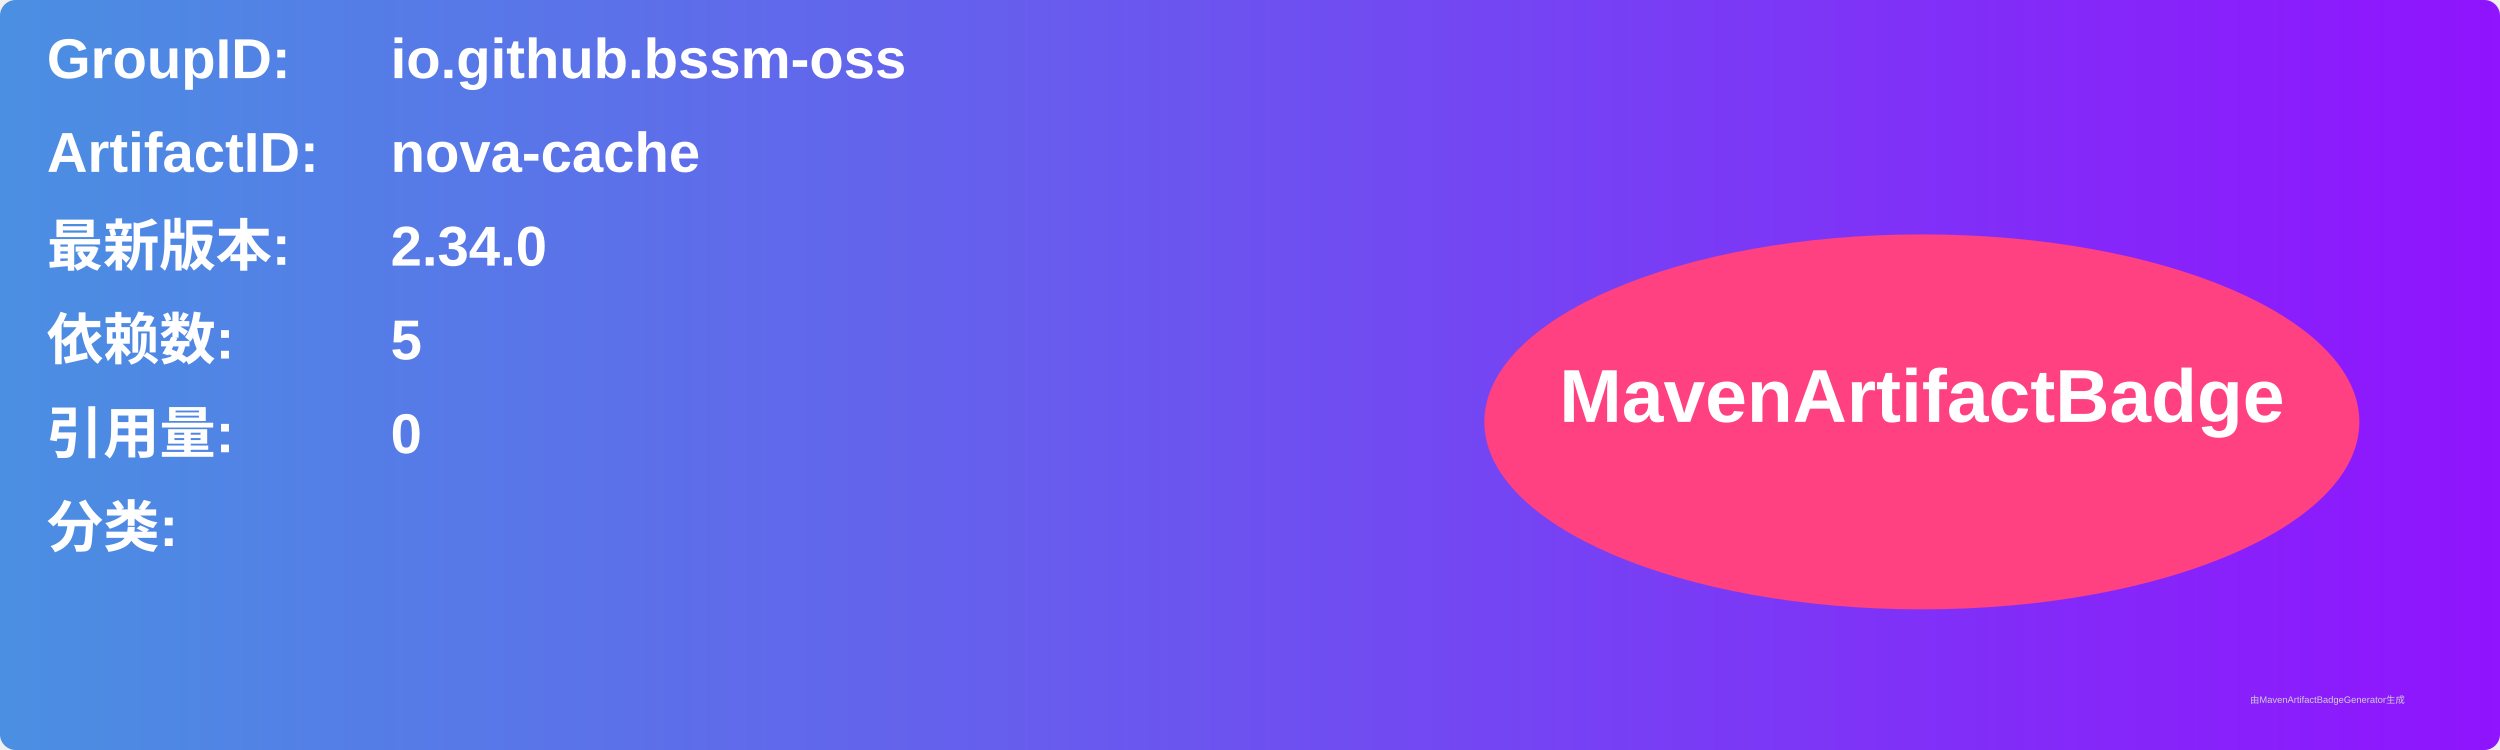
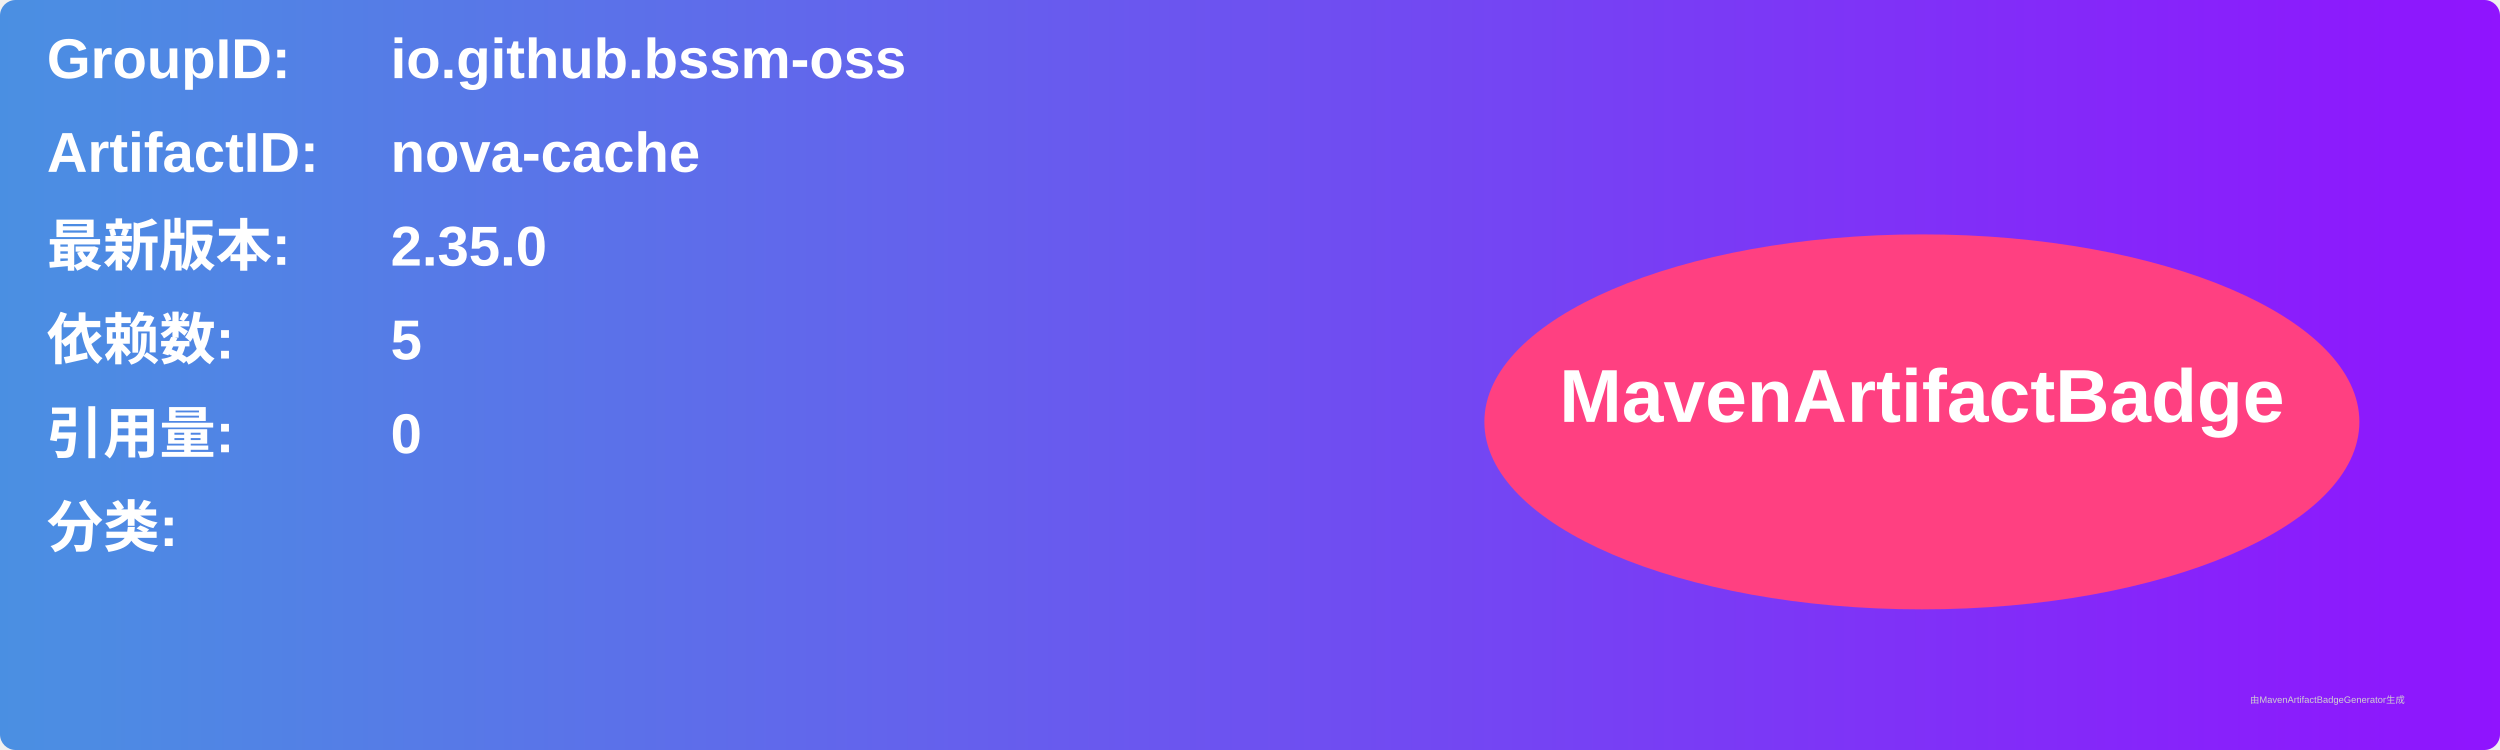
<svg xmlns="http://www.w3.org/2000/svg" width="800" height="240" viewBox="0 0 800 240">
  <linearGradient id="grad" x1="0%" y1="0%" x2="100%" y2="0%">
    <stop offset="0%" stop-color="#4a90e2" />
    <stop offset="100%" stop-color="#9013fe" />
  </linearGradient>
  <rect width="100%" height="100%" rx="5" ry="5" fill="url(#grad)" />
  <g transform="translate(15, 15)">
    <text x="0" y="10" font-family="Arial" font-size="18" fill="white" font-weight="bold" width="260">GroupID:</text>
    <text x="110" y="10" font-family="Arial" font-size="18" fill="white" font-weight="bold" width="460">io.github.bssm-oss</text>
    <text x="0" y="40" font-family="Arial" font-size="18" fill="white" font-weight="bold" width="260">ArtifactID:</text>
    <text x="110" y="40" font-family="Arial" font-size="18" fill="white" font-weight="bold" width="460">nova-cache</text>
    <text x="0" y="70" font-family="Arial" font-size="18" fill="white" font-weight="bold">最新版本:</text>
    <text x="110" y="70" font-family="Arial" font-size="18" fill="white" font-weight="bold">
-       <tspan font-weight="bold">2.34.0</tspan>
+       <tspan font-weight="bold">2.35.0</tspan>
    </text>
    <text x="0" y="100" font-family="Arial" font-size="18" fill="white" font-weight="bold">依赖数: </text>
    <text x="110" y="100" font-family="Arial" font-size="18" fill="white">
      <tspan font-weight="bold">5</tspan>
    </text>
    <text x="0" y="130" font-family="Arial" font-size="18" fill="white" font-weight="bold">引用量: </text>
    <text x="110" y="130" font-family="Arial" font-size="18" fill="white">
      <tspan font-weight="bold">0</tspan>
    </text>
    <text x="0" y="160" font-family="Arial" font-size="18" fill="white" font-weight="bold">分类:</text>
    <text x="10" y="190" font-family="Arial" font-size="10" fill="white">
      <tspan font-weight="bold" />
    </text>
    <ellipse cx="600" cy="120" rx="140" ry="60" fill="#ff4081" />
    <text x="600" y="120" text-anchor="middle" font-family="Arial" font-size="24" fill="white" font-weight="bold">MavenArtifactBadge</text>
  </g>
  <text x="720" y="225" font-family="Arial" font-size="3" fill="#d0d0d0">由MavenArtifactBadgeGenerator生成</text>
</svg>
